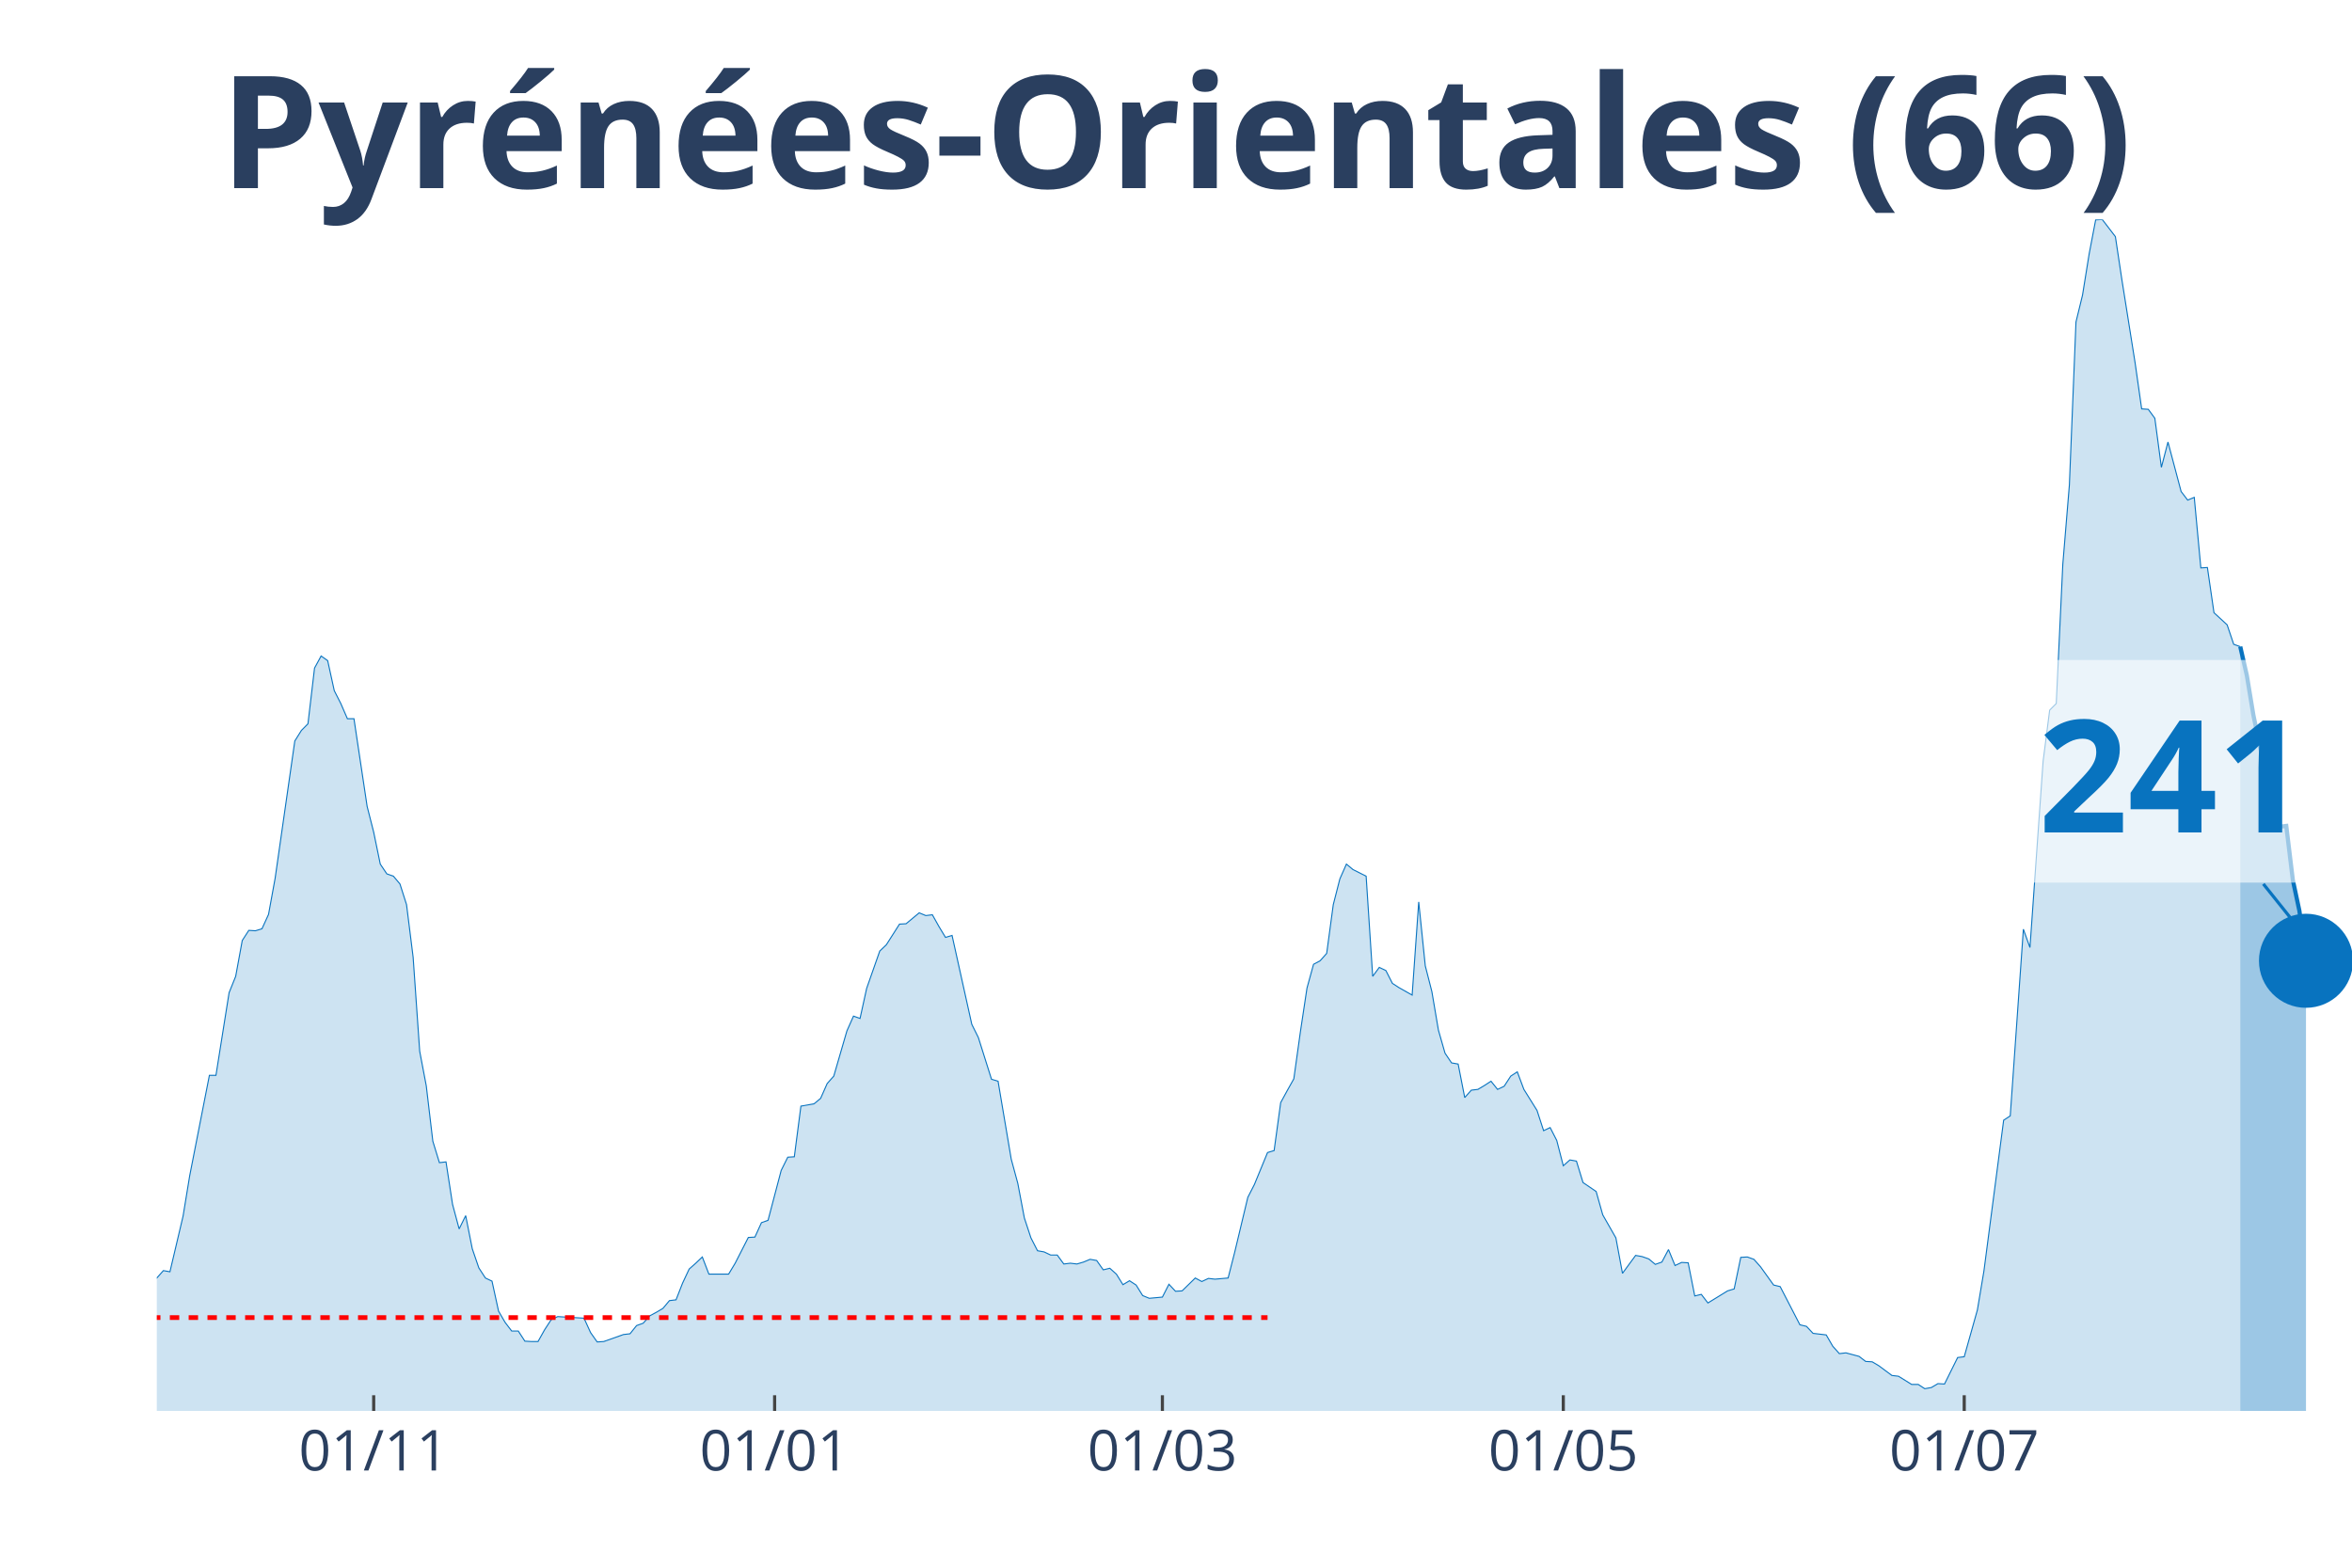
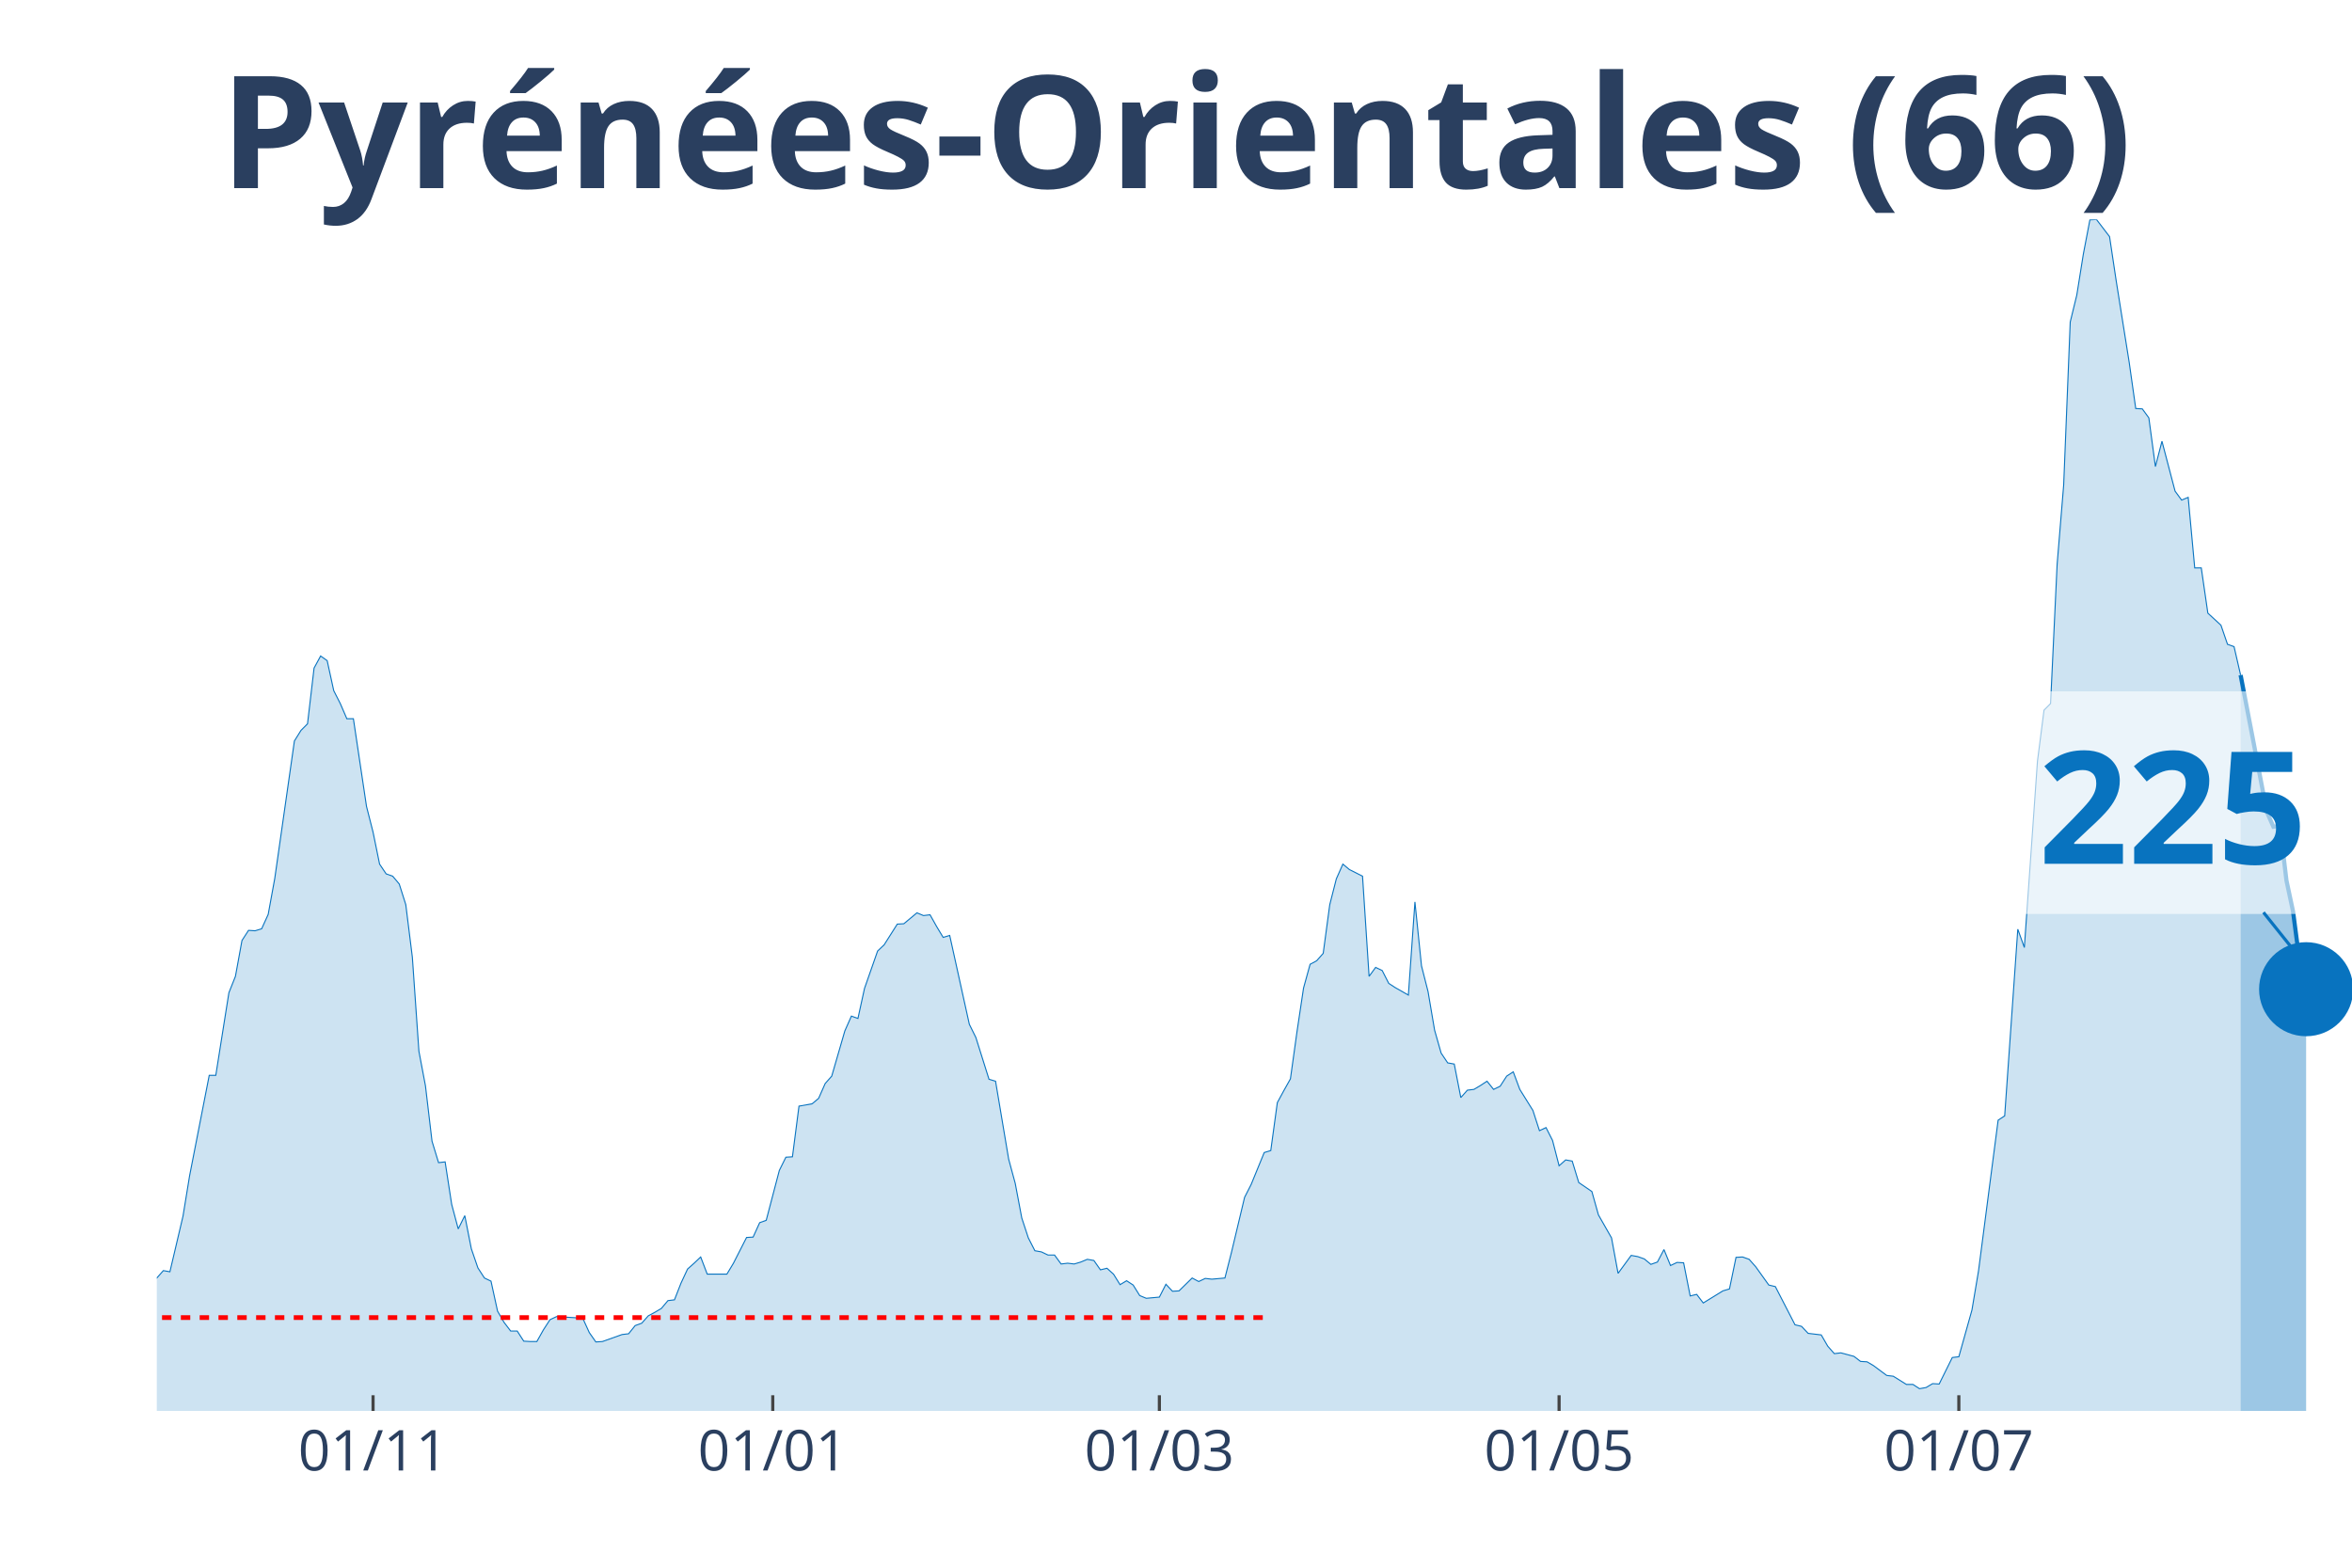
<svg xmlns="http://www.w3.org/2000/svg" class="main-svg" width="1125" height="750" style="" viewBox="0 0 750 500">
  <rect x="0" y="0" width="750" height="500" style="fill: rgb(0, 0, 0); fill-opacity: 0;" />
-   <defs id="defs-6259c8">
+   <defs id="defs-e7b14e">
    <g class="clips">
-       <clipPath id="clip6259c8xyplot" class="plotclip">
+       <clipPath id="clipe7b14exyplot" class="plotclip">
        <rect width="700" height="380" />
      </clipPath>
-       <clipPath class="axesclip" id="clip6259c8x">
+       <clipPath class="axesclip" id="clipe7b14ex">
        <rect x="50" y="0" width="700" height="500" />
      </clipPath>
-       <clipPath class="axesclip" id="clip6259c8y">
+       <clipPath class="axesclip" id="clipe7b14ey">
        <rect x="0" y="70" width="750" height="380" />
      </clipPath>
-       <clipPath class="axesclip" id="clip6259c8xy">
+       <clipPath class="axesclip" id="clipe7b14exy">
        <rect x="50" y="70" width="700" height="380" />
      </clipPath>
    </g>
    <g class="gradients" />
  </defs>
  <g class="bglayer">
    <rect class="bg" x="50" y="70" width="700" height="380" style="fill: rgb(0, 0, 0); fill-opacity: 0; stroke-width: 0;" />
  </g>
  <g class="layer-below">
    <g class="imagelayer" />
    <g class="shapelayer" />
  </g>
  <g class="cartesianlayer">
    <g class="subplot xy">
      <g class="layer-subplot">
        <g class="shapelayer" />
        <g class="imagelayer" />
      </g>
      <g class="gridlayer">
        <g class="x">
-           <path class="xgrid crisp" transform="translate(119.16,0)" d="M0,70v380" style="stroke: rgb(255, 255, 255); stroke-opacity: 1; stroke-width: 1px;" />
-           <path class="xgrid crisp" transform="translate(247.01,0)" d="M0,70v380" style="stroke: rgb(255, 255, 255); stroke-opacity: 1; stroke-width: 1px;" />
-           <path class="xgrid crisp" transform="translate(370.66,0)" d="M0,70v380" style="stroke: rgb(255, 255, 255); stroke-opacity: 1; stroke-width: 1px;" />
-           <path class="xgrid crisp" transform="translate(498.5,0)" d="M0,70v380" style="stroke: rgb(255, 255, 255); stroke-opacity: 1; stroke-width: 1px;" />
-           <path class="xgrid crisp" transform="translate(626.35,0)" d="M0,70v380" style="stroke: rgb(255, 255, 255); stroke-opacity: 1; stroke-width: 1px;" />
+           <path class="xgrid crisp" transform="translate(118.96,0)" d="M0,70v380" style="stroke: rgb(255, 255, 255); stroke-opacity: 1; stroke-width: 1px;" />
+           <path class="xgrid crisp" transform="translate(246.42,0)" d="M0,70v380" style="stroke: rgb(255, 255, 255); stroke-opacity: 1; stroke-width: 1px;" />
+           <path class="xgrid crisp" transform="translate(369.7,0)" d="M0,70v380" style="stroke: rgb(255, 255, 255); stroke-opacity: 1; stroke-width: 1px;" />
+           <path class="xgrid crisp" transform="translate(497.16,0)" d="M0,70v380" style="stroke: rgb(255, 255, 255); stroke-opacity: 1; stroke-width: 1px;" />
+           <path class="xgrid crisp" transform="translate(624.63,0)" d="M0,70v380" style="stroke: rgb(255, 255, 255); stroke-opacity: 1; stroke-width: 1px;" />
        </g>
        <g class="y" />
      </g>
      <g class="zerolinelayer" />
      <path class="xlines-below" />
      <path class="ylines-below" />
      <g class="overlines-below" />
      <g class="xaxislayer-below" />
      <g class="yaxislayer-below" />
      <g class="overaxes-below" />
-       <g class="plot" transform="translate(50, 70)" clip-path="url('#clip6259c8xyplot')">
+       <g class="plot" transform="translate(50, 70)" clip-path="url('#clipe7b14exyplot')">
        <g class="scatterlayer mlayer">
-           <g class="trace scatter trace934118" style="stroke-miterlimit: 2;">
+           <g class="trace scatter trace8ebf0c" style="stroke-miterlimit: 2;">
            <g class="fills">
              <g>
-                 <path class="js-fill" d="M664.37,380L-285.03,380L-285.03,380L-146.71,378.76L-144.61,377.51L-136.23,376.15L-134.13,375.28L-127.84,376.15L-125.75,376.15L-117.37,377.89L-115.27,377.64L-96.41,373.66L-94.31,372.04L-77.54,367.32L-75.45,367.07L-71.26,362.22L-69.16,362.47L-64.97,355.26L-62.87,352.16L-58.68,339.6L-56.59,338.36L-54.49,338.23L-52.4,332.64L-50.3,330.53L-48.2,326.55L-46.11,328.54L-44.01,328.41L-41.92,326.18L-39.82,325.93L-37.72,329.53L-35.63,323.81L-33.53,325.06L-31.44,320.71L-27.25,323.81L-25.15,324.06L-23.05,319.09L-20.96,325.55L-18.86,325.43L-16.77,327.79L-12.57,329.66L-10.48,329.28L-8.38,336.87L-6.29,338.73L-2.1,339.97L0,337.61L2.1,335.25L4.19,335.62L8.38,317.85L10.48,305.04L16.77,272.97L18.86,272.97L23.05,246.62L25.15,241.4L27.25,229.96L29.34,226.73L31.44,226.86L33.53,226.23L35.63,221.64L37.72,210.2L44.01,166.32L46.11,162.96L48.2,160.85L50.3,143.07L52.4,139.22L54.49,140.71L56.59,150.28L58.68,154.39L60.78,159.23L62.87,159.23L67.07,187.2L69.16,195.41L71.26,205.6L73.35,208.71L75.45,209.45L77.54,211.94L79.64,218.53L81.74,235.31L83.83,265.27L85.93,276.33L88.02,293.98L90.12,300.82L92.22,300.57L94.31,314.12L96.41,321.95L98.5,317.72L100.6,328.29L102.69,334.38L104.79,337.61L106.89,338.61L108.98,348.18L111.08,351.78L113.17,354.52L115.27,354.52L117.37,357.75L119.46,357.87L121.56,357.87L123.65,354.14L125.75,350.91L127.84,349.92L136.23,350.42L138.32,355.01L140.42,358L142.51,357.87L148.8,355.64L150.9,355.39L152.99,352.78L155.09,352.03L157.19,349.67L159.28,348.55L161.38,347.31L163.47,344.82L165.57,344.57L167.66,339.23L169.76,334.75L171.86,332.89L173.95,330.9L176.05,336.37L182.34,336.37L184.43,332.89L188.62,324.68L190.72,324.56L192.81,319.96L194.91,319.21L199.1,303.3L201.2,299.08L203.29,298.95L205.39,282.79L209.58,282.05L211.68,280.31L213.77,275.58L215.87,273.22L220.06,258.8L222.16,254.08L224.25,254.82L226.35,245.25L230.54,233.32L232.63,231.33L236.83,224.74L238.92,224.62L243.11,221.14L245.21,222.01L247.31,221.76L249.4,225.49L251.5,228.97L253.59,228.35L259.88,256.69L261.98,260.92L266.17,274.22L268.26,274.84L272.46,299.7L274.55,307.41L276.65,318.47L278.74,324.81L280.84,328.91L282.93,329.28L285.03,330.28L287.13,330.28L289.22,333.14L291.32,332.89L293.41,333.14L295.51,332.52L297.6,331.65L299.7,332.02L301.8,335L303.89,334.5L305.99,336.37L308.08,339.73L310.18,338.48L312.28,339.85L314.37,343.21L316.47,344.08L320.66,343.7L322.75,339.6L324.85,341.84L326.95,341.71L331.14,337.61L333.23,338.73L335.33,337.74L337.43,337.98L341.62,337.61L343.71,329.41L347.9,311.88L350,307.78L354.19,297.59L356.29,296.96L358.38,281.67L360.48,277.82L362.57,274.09L364.67,259.05L366.77,245.13L368.86,237.55L370.96,236.43L373.05,234.07L375.15,218.53L377.25,210.32L379.34,205.6L381.44,207.34L385.63,209.45L387.72,241.4L389.82,238.54L391.92,239.54L394.01,243.64L396.11,245L400.3,247.37L402.4,217.66L404.49,238.04L406.59,246.25L408.68,258.55L410.78,265.89L412.87,269L414.97,269.37L417.07,280.06L419.16,277.7L421.26,277.45L423.35,276.21L425.45,274.84L427.54,277.45L429.64,276.45L431.74,273.22L433.83,271.85L435.93,277.45L440.12,284.16L442.22,290.62L444.31,289.63L446.41,293.73L448.5,301.81L450.6,299.95L452.69,300.32L454.79,307.16L458.98,310.02L461.08,317.47L465.27,324.81L467.37,336.12L471.56,330.4L473.65,330.78L475.75,331.52L477.84,333.26L479.94,332.52L482.04,328.54L484.13,333.63L486.23,332.64L488.32,332.76L490.42,343.33L492.51,342.83L494.61,345.57L500.9,341.71L502.99,341.09L505.09,331.02L507.19,330.9L509.28,331.65L511.38,334.01L515.57,339.85L517.66,340.35L523.95,352.53L526.05,353.03L528.14,355.26L530.24,355.51L532.34,355.76L534.43,359.37L536.53,361.73L538.62,361.48L542.81,362.6L544.91,364.21L547.01,364.34L549.1,365.58L553.29,368.69L555.39,368.94L559.58,371.55L561.68,371.55L563.77,372.91L565.87,372.54L567.96,371.3L570.06,371.42L574.25,362.97L576.35,362.72L580.54,347.81L582.63,335.37L588.92,287.27L591.02,285.9L595.21,226.36L597.31,232.2L601.5,172.78L603.59,156.5L605.69,154.39L607.78,110.01L609.88,84.65L611.98,32.69L614.07,24.12L616.17,11.06L618.26,0.12L620.36,0L624.55,5.47L626.65,19.39L630.84,45.74L632.93,60.41L635.03,60.54L637.13,63.4L639.22,79.06L641.32,70.98L645.51,86.76L647.6,89.5L649.7,88.63L651.8,111.13L653.89,111L655.99,125.42L660.18,129.28L662.28,135.49L664.37,136.24" style="fill: rgb(8, 115, 191); fill-opacity: 0.2; stroke-width: 0;" />
+                 <path class="js-fill" d="M664.48,380L-284.18,380L-284.18,380L-146.27,378.76L-144.18,377.51L-135.82,376.15L-133.73,375.28L-127.46,376.15L-125.37,376.15L-117.01,377.89L-114.93,377.64L-96.12,373.66L-94.03,372.04L-77.31,367.32L-75.22,367.07L-71.04,362.22L-68.96,362.47L-64.78,355.26L-62.69,352.16L-58.51,339.6L-56.42,338.36L-54.33,338.23L-52.24,332.64L-50.15,330.53L-48.06,326.55L-45.97,328.54L-43.88,328.41L-41.79,326.18L-39.7,325.93L-37.61,329.53L-35.52,323.81L-33.43,325.06L-31.34,320.71L-27.16,323.81L-25.07,324.06L-22.99,319.09L-20.9,325.55L-18.81,325.43L-16.72,327.79L-12.54,329.66L-10.45,329.28L-8.36,336.87L-6.27,338.73L-2.09,339.97L0,337.61L2.09,335.25L4.18,335.62L8.36,317.85L10.45,305.04L16.72,272.97L18.81,272.97L22.99,246.62L25.07,241.4L27.16,229.96L29.25,226.73L31.34,226.86L33.43,226.23L35.52,221.64L37.61,210.2L43.88,166.32L45.97,162.96L48.06,160.85L50.15,143.07L52.24,139.22L54.33,140.71L56.42,150.28L58.51,154.39L60.6,159.23L62.69,159.23L66.87,187.2L68.96,195.41L71.04,205.6L73.13,208.71L75.22,209.45L77.31,211.94L79.4,218.53L81.49,235.31L83.58,265.27L85.67,276.33L87.76,293.98L89.85,300.82L91.94,300.57L94.03,314.12L96.12,321.95L98.21,317.72L100.3,328.29L102.39,334.38L104.48,337.61L106.57,338.61L108.66,348.18L110.75,351.78L112.84,354.52L114.93,354.52L117.01,357.75L119.1,357.87L121.19,357.87L123.28,354.14L125.37,350.91L127.46,349.92L135.82,350.42L137.91,355.01L140,358L142.09,357.87L148.36,355.64L150.45,355.39L152.54,352.78L154.63,352.03L156.72,349.67L158.81,348.55L160.9,347.31L162.99,344.82L165.07,344.57L167.16,339.23L169.25,334.75L171.34,332.89L173.43,330.9L175.52,336.37L181.79,336.37L183.88,332.89L188.06,324.68L190.15,324.56L192.24,319.96L194.33,319.21L198.51,303.3L200.6,299.08L202.69,298.95L204.78,282.79L208.96,282.05L211.04,280.31L213.13,275.58L215.22,273.22L219.4,258.8L221.49,254.08L223.58,254.82L225.67,245.25L229.85,233.32L231.94,231.33L236.12,224.74L238.21,224.62L242.39,221.14L244.48,222.01L246.57,221.76L248.66,225.49L250.75,228.97L252.84,228.35L259.1,256.69L261.19,260.92L265.37,274.22L267.46,274.84L271.64,299.7L273.73,307.41L275.82,318.47L277.91,324.81L280,328.91L282.09,329.28L284.18,330.28L286.27,330.28L288.36,333.14L290.45,332.89L292.54,333.14L294.63,332.52L296.72,331.65L298.81,332.02L300.9,335L302.99,334.5L305.07,336.37L307.16,339.73L309.25,338.48L311.34,339.85L313.43,343.21L315.52,344.08L319.7,343.7L321.79,339.6L323.88,341.84L325.97,341.71L330.15,337.61L332.24,338.73L334.33,337.74L336.42,337.98L340.6,337.61L342.69,329.41L346.87,311.88L348.96,307.78L353.13,297.59L355.22,296.96L357.31,281.67L359.4,277.82L361.49,274.09L363.58,259.05L365.67,245.13L367.76,237.55L369.85,236.43L371.94,234.07L374.03,218.53L376.12,210.32L378.21,205.6L380.3,207.34L384.48,209.45L386.57,241.4L388.66,238.54L390.75,239.54L392.84,243.64L394.93,245L399.1,247.37L401.19,217.66L403.28,238.04L405.37,246.25L407.46,258.55L409.55,265.89L411.64,269L413.73,269.37L415.82,280.06L417.91,277.7L420,277.45L422.09,276.21L424.18,274.84L426.27,277.45L428.36,276.45L430.45,273.22L432.54,271.85L434.63,277.45L438.81,284.16L440.9,290.62L442.99,289.63L445.07,293.73L447.16,301.81L449.25,299.95L451.34,300.32L453.43,307.16L457.61,310.02L459.7,317.47L463.88,324.81L465.97,336.12L470.15,330.4L472.24,330.78L474.33,331.52L476.42,333.26L478.51,332.52L480.6,328.54L482.69,333.63L484.78,332.64L486.87,332.76L488.96,343.33L491.04,342.83L493.13,345.57L499.4,341.71L501.49,341.09L503.58,331.02L505.67,330.9L507.76,331.65L509.85,334.01L514.03,339.85L516.12,340.35L522.39,352.53L524.48,353.03L526.57,355.26L528.66,355.51L530.75,355.76L532.84,359.37L534.93,361.73L537.01,361.48L541.19,362.6L543.28,364.21L545.37,364.34L547.46,365.58L551.64,368.69L553.73,368.94L557.91,371.55L560,371.55L562.09,372.91L564.18,372.54L566.27,371.3L568.36,371.42L572.54,362.97L574.63,362.72L578.81,347.81L580.9,335.37L587.16,287.27L589.25,285.9L593.43,226.36L595.52,232.2L599.7,172.78L601.79,156.5L603.88,154.39L605.97,110.01L608.06,84.65L610.15,32.69L612.24,24.12L614.33,11.06L616.42,0.12L618.51,0L622.69,5.47L624.78,19.39L628.96,45.62L631.04,60.29L633.13,60.41L635.22,63.27L637.31,78.81L639.4,70.73L643.58,86.64L645.67,89.5L647.76,88.63L649.85,111.13L651.94,111.13L654.03,125.55L658.21,129.4L660.3,135.49L662.39,136.24L664.48,145.31" style="fill: rgb(8, 115, 191); fill-opacity: 0.2; stroke-width: 0;" />
              </g>
            </g>
            <g class="errorbars" />
            <g class="lines">
-               <path class="js-line" d="M-285.03,380L-146.71,378.76L-144.61,377.51L-136.23,376.15L-134.13,375.28L-127.84,376.15L-125.75,376.15L-117.37,377.89L-115.27,377.64L-96.41,373.66L-94.31,372.04L-77.54,367.32L-75.45,367.07L-71.26,362.22L-69.16,362.47L-64.97,355.26L-62.87,352.16L-58.68,339.6L-56.59,338.36L-54.49,338.23L-52.4,332.64L-50.3,330.53L-48.2,326.55L-46.11,328.54L-44.01,328.41L-41.92,326.18L-39.82,325.93L-37.72,329.53L-35.63,323.81L-33.53,325.06L-31.44,320.71L-27.25,323.81L-25.15,324.06L-23.05,319.09L-20.96,325.55L-18.86,325.43L-16.77,327.79L-12.57,329.66L-10.48,329.28L-8.38,336.87L-6.29,338.73L-2.1,339.97L0,337.61L2.1,335.25L4.19,335.62L8.38,317.85L10.48,305.04L16.77,272.97L18.86,272.97L23.05,246.62L25.15,241.4L27.25,229.96L29.34,226.73L31.44,226.86L33.53,226.23L35.63,221.64L37.72,210.2L44.01,166.32L46.11,162.96L48.2,160.85L50.3,143.07L52.4,139.22L54.49,140.71L56.59,150.28L58.68,154.39L60.78,159.23L62.87,159.23L67.07,187.2L69.16,195.41L71.26,205.6L73.35,208.71L75.45,209.45L77.54,211.94L79.64,218.53L81.74,235.31L83.83,265.27L85.93,276.33L88.02,293.98L90.12,300.82L92.22,300.57L94.31,314.12L96.41,321.95L98.5,317.72L100.6,328.29L102.69,334.38L104.79,337.61L106.89,338.61L108.98,348.18L111.08,351.78L113.17,354.52L115.27,354.52L117.37,357.75L119.46,357.87L121.56,357.87L123.65,354.14L125.75,350.91L127.84,349.92L136.23,350.42L138.32,355.01L140.42,358L142.51,357.87L148.8,355.64L150.9,355.39L152.99,352.78L155.09,352.03L157.19,349.67L159.28,348.55L161.38,347.31L163.47,344.82L165.57,344.57L167.66,339.23L169.76,334.75L171.86,332.89L173.95,330.9L176.05,336.37L182.34,336.37L184.43,332.89L188.62,324.68L190.72,324.56L192.81,319.96L194.91,319.21L199.1,303.3L201.2,299.08L203.29,298.95L205.39,282.79L209.58,282.05L211.68,280.31L213.77,275.58L215.87,273.22L220.06,258.8L222.16,254.08L224.25,254.82L226.35,245.25L230.54,233.32L232.63,231.33L236.83,224.74L238.92,224.62L243.11,221.14L245.21,222.01L247.31,221.76L249.4,225.49L251.5,228.97L253.59,228.35L259.88,256.69L261.98,260.92L266.17,274.22L268.26,274.84L272.46,299.7L274.55,307.41L276.65,318.47L278.74,324.81L280.84,328.91L282.93,329.28L285.03,330.28L287.13,330.28L289.22,333.14L291.32,332.89L293.41,333.14L295.51,332.52L297.6,331.65L299.7,332.02L301.8,335L303.89,334.5L305.99,336.37L308.08,339.73L310.18,338.48L312.28,339.85L314.37,343.21L316.47,344.08L320.66,343.7L322.75,339.6L324.85,341.84L326.95,341.71L331.14,337.61L333.23,338.73L335.33,337.74L337.43,337.98L341.62,337.61L343.71,329.41L347.9,311.88L350,307.78L354.19,297.59L356.29,296.96L358.38,281.67L360.48,277.82L362.57,274.09L364.67,259.05L366.77,245.13L368.86,237.55L370.96,236.43L373.05,234.07L375.15,218.53L377.25,210.32L379.34,205.6L381.44,207.34L385.63,209.45L387.72,241.4L389.82,238.54L391.92,239.54L394.01,243.64L396.11,245L400.3,247.37L402.4,217.66L404.49,238.04L406.59,246.25L408.68,258.55L410.78,265.89L412.87,269L414.97,269.37L417.07,280.06L419.16,277.7L421.26,277.45L423.35,276.21L425.45,274.84L427.54,277.45L429.64,276.45L431.74,273.22L433.83,271.85L435.93,277.45L440.12,284.16L442.22,290.62L444.31,289.63L446.41,293.73L448.5,301.81L450.6,299.95L452.69,300.32L454.79,307.16L458.98,310.02L461.08,317.47L465.27,324.81L467.37,336.12L471.56,330.4L473.65,330.78L475.75,331.52L477.84,333.26L479.94,332.52L482.04,328.54L484.13,333.63L486.23,332.64L488.32,332.76L490.42,343.33L492.51,342.83L494.61,345.57L500.9,341.71L502.99,341.09L505.09,331.02L507.19,330.9L509.28,331.65L511.38,334.01L515.57,339.85L517.66,340.35L523.95,352.53L526.05,353.03L528.14,355.26L530.24,355.51L532.34,355.76L534.43,359.37L536.53,361.73L538.62,361.48L542.81,362.6L544.91,364.21L547.01,364.34L549.1,365.58L553.29,368.69L555.39,368.94L559.58,371.55L561.68,371.55L563.77,372.91L565.87,372.54L567.96,371.3L570.06,371.42L574.25,362.97L576.35,362.72L580.54,347.81L582.63,335.37L588.92,287.27L591.02,285.9L595.21,226.36L597.31,232.2L601.5,172.78L603.59,156.5L605.69,154.39L607.78,110.01L609.88,84.65L611.98,32.69L614.07,24.12L616.17,11.06L618.26,0.12L620.36,0L624.55,5.47L626.65,19.39L630.84,45.74L632.93,60.41L635.03,60.54L637.13,63.4L639.22,79.06L641.32,70.98L645.51,86.76L647.6,89.5L649.7,88.63L651.8,111.13L653.89,111L655.99,125.42L660.18,129.28L662.28,135.49L664.37,136.24" style="vector-effect: non-scaling-stroke; fill: none; stroke: rgb(8, 115, 191); stroke-opacity: 1; stroke-width: 0.5px; opacity: 1;" />
+               <path class="js-line" d="M-284.18,380L-146.27,378.76L-144.18,377.51L-135.82,376.15L-133.73,375.28L-127.46,376.15L-125.37,376.15L-117.01,377.89L-114.93,377.64L-96.12,373.66L-94.03,372.04L-77.31,367.32L-75.22,367.07L-71.04,362.22L-68.96,362.47L-64.78,355.26L-62.69,352.16L-58.51,339.6L-56.42,338.36L-54.33,338.23L-52.24,332.64L-50.15,330.53L-48.06,326.55L-45.97,328.54L-43.88,328.41L-41.79,326.18L-39.7,325.93L-37.61,329.53L-35.52,323.81L-33.43,325.06L-31.34,320.71L-27.16,323.81L-25.07,324.06L-22.99,319.09L-20.9,325.55L-18.81,325.43L-16.72,327.79L-12.54,329.66L-10.45,329.28L-8.36,336.87L-6.27,338.73L-2.09,339.97L0,337.61L2.09,335.25L4.18,335.62L8.36,317.85L10.45,305.04L16.72,272.97L18.81,272.97L22.99,246.62L25.07,241.4L27.16,229.96L29.25,226.73L31.34,226.86L33.43,226.23L35.52,221.64L37.61,210.2L43.88,166.32L45.97,162.96L48.06,160.85L50.15,143.07L52.24,139.22L54.33,140.71L56.42,150.28L58.51,154.39L60.6,159.23L62.69,159.23L66.87,187.2L68.96,195.41L71.04,205.6L73.13,208.71L75.22,209.45L77.31,211.94L79.4,218.53L81.49,235.31L83.58,265.27L85.67,276.33L87.76,293.98L89.85,300.82L91.94,300.57L94.03,314.12L96.12,321.95L98.21,317.72L100.3,328.29L102.39,334.38L104.48,337.61L106.57,338.61L108.66,348.18L110.75,351.78L112.84,354.52L114.93,354.52L117.01,357.75L119.1,357.87L121.19,357.87L123.28,354.14L125.37,350.91L127.46,349.92L135.82,350.42L137.91,355.01L140,358L142.09,357.87L148.36,355.64L150.45,355.39L152.54,352.78L154.63,352.03L156.72,349.67L158.81,348.55L160.9,347.31L162.99,344.82L165.07,344.57L167.16,339.23L169.25,334.75L171.34,332.89L173.43,330.9L175.52,336.37L181.79,336.37L183.88,332.89L188.06,324.68L190.15,324.56L192.24,319.96L194.33,319.21L198.51,303.3L200.6,299.08L202.69,298.95L204.78,282.79L208.96,282.05L211.04,280.31L213.13,275.58L215.22,273.22L219.4,258.8L221.49,254.08L223.58,254.82L225.67,245.25L229.85,233.32L231.94,231.33L236.12,224.74L238.21,224.62L242.39,221.14L244.48,222.01L246.57,221.76L248.66,225.49L250.75,228.97L252.84,228.35L259.1,256.69L261.19,260.92L265.37,274.22L267.46,274.84L271.64,299.7L273.73,307.41L275.82,318.47L277.91,324.81L280,328.91L282.09,329.28L284.18,330.28L286.27,330.28L288.36,333.14L290.45,332.89L292.54,333.14L294.63,332.52L296.72,331.65L298.81,332.02L300.9,335L302.99,334.5L305.07,336.37L307.16,339.73L309.25,338.48L311.34,339.85L313.43,343.21L315.52,344.08L319.7,343.7L321.79,339.6L323.88,341.84L325.97,341.71L330.15,337.61L332.24,338.73L334.33,337.74L336.42,337.98L340.6,337.61L342.69,329.41L346.87,311.88L348.96,307.78L353.13,297.59L355.22,296.96L357.31,281.67L359.4,277.82L361.49,274.09L363.58,259.05L365.67,245.13L367.76,237.55L369.85,236.43L371.94,234.07L374.03,218.53L376.12,210.32L378.21,205.6L380.3,207.34L384.48,209.45L386.57,241.4L388.66,238.54L390.75,239.54L392.84,243.64L394.93,245L399.1,247.37L401.19,217.66L403.28,238.04L405.37,246.25L407.46,258.55L409.55,265.89L411.64,269L413.73,269.37L415.82,280.06L417.91,277.7L420,277.45L422.09,276.21L424.18,274.84L426.27,277.45L428.36,276.45L430.45,273.22L432.54,271.85L434.63,277.45L438.81,284.16L440.9,290.62L442.99,289.63L445.07,293.73L447.16,301.81L449.25,299.95L451.34,300.32L453.43,307.16L457.61,310.02L459.7,317.47L463.88,324.81L465.97,336.12L470.15,330.4L472.24,330.78L474.33,331.52L476.42,333.26L478.51,332.52L480.6,328.54L482.69,333.63L484.78,332.64L486.87,332.76L488.96,343.33L491.04,342.83L493.13,345.57L499.4,341.71L501.49,341.09L503.58,331.02L505.67,330.9L507.76,331.65L509.85,334.01L514.03,339.85L516.12,340.35L522.39,352.53L524.48,353.03L526.57,355.26L528.66,355.51L530.75,355.76L532.84,359.37L534.93,361.73L537.01,361.48L541.19,362.6L543.28,364.21L545.37,364.34L547.46,365.58L551.64,368.69L553.73,368.94L557.91,371.55L560,371.55L562.09,372.91L564.18,372.54L566.27,371.3L568.36,371.42L572.54,362.97L574.63,362.72L578.81,347.81L580.9,335.37L587.16,287.27L589.25,285.9L593.43,226.36L595.52,232.2L599.7,172.78L601.79,156.5L603.88,154.39L605.97,110.01L608.06,84.65L610.15,32.69L612.24,24.12L614.33,11.06L616.42,0.12L618.51,0L622.69,5.47L624.78,19.39L628.96,45.62L631.04,60.29L633.13,60.41L635.22,63.27L637.31,78.81L639.4,70.73L643.58,86.64L645.67,89.5L647.76,88.63L649.85,111.13L651.94,111.13L654.03,125.55L658.21,129.4L660.3,135.49L662.39,136.24L664.48,145.31" style="vector-effect: non-scaling-stroke; fill: none; stroke: rgb(8, 115, 191); stroke-opacity: 1; stroke-width: 0.5px; opacity: 1;" />
            </g>
            <g class="points" />
            <g class="text" />
          </g>
-           <g class="trace scatter trace5b816f" style="stroke-miterlimit: 2;">
+           <g class="trace scatter trace2886ac" style="stroke-miterlimit: 2;">
            <g class="fills">
              <g>
-                 <path class="js-fill" d="M685.33,380L664.37,380L664.37,136.24L666.47,145.44L668.56,158.12L672.75,178L674.85,188.94L676.95,193.67L679.04,193.42L681.14,210.7L683.23,220.52L685.33,236.43" style="fill: rgb(8, 115, 191); fill-opacity: 0.4; stroke-width: 0;" />
+                 <path class="js-fill" d="M685.37,380L664.48,380L664.48,145.31L668.66,167.07L670.75,178L672.84,188.94L674.93,193.67L677.01,193.42L679.1,210.82L681.19,220.64L683.28,236.55L685.37,245.5" style="fill: rgb(8, 115, 191); fill-opacity: 0.4; stroke-width: 0;" />
              </g>
            </g>
            <g class="errorbars" />
            <g class="lines">
-               <path class="js-line" d="M664.37,136.24L666.47,145.44L668.56,158.12L672.75,178L674.85,188.94L676.95,193.67L679.04,193.42L681.14,210.7L683.23,220.52L685.33,236.43" style="vector-effect: non-scaling-stroke; fill: none; stroke: rgb(8, 115, 191); stroke-opacity: 1; stroke-width: 2px; opacity: 1;" />
+               <path class="js-line" d="M664.48,145.31L668.66,167.07L670.75,178L672.84,188.94L674.93,193.67L677.01,193.42L679.1,210.82L681.19,220.64L683.28,236.55L685.37,245.5" style="vector-effect: non-scaling-stroke; fill: none; stroke: rgb(8, 115, 191); stroke-opacity: 1; stroke-width: 2px; opacity: 1;" />
            </g>
            <g class="points" />
            <g class="text" />
          </g>
-           <g class="trace scatter traceaf0f59" style="stroke-miterlimit: 2; opacity: 1;">
+           <g class="trace scatter tracecda73d" style="stroke-miterlimit: 2; opacity: 1;">
            <g class="fills" />
            <g class="errorbars" />
            <g class="lines" />
            <g class="points">
-               <path class="point" transform="translate(685.33,236.43)" d="M15,0A15,15 0 1,1 0,-15A15,15 0 0,1 15,0Z" style="opacity: 1; stroke-width: 0px; fill: rgb(8, 115, 191); fill-opacity: 1;" />
+               <path class="point" transform="translate(685.37,245.5)" d="M15,0A15,15 0 1,1 0,-15A15,15 0 0,1 15,0Z" style="opacity: 1; stroke-width: 0px; fill: rgb(8, 115, 191); fill-opacity: 1;" />
            </g>
            <g class="text" />
          </g>
        </g>
      </g>
      <g class="overplot" />
      <path class="xlines-above crisp" style="fill: none; stroke-width: 1px; stroke: rgb(0, 0, 0); stroke-opacity: 0;" d="" />
      <path class="ylines-above crisp" style="fill: none;" d="M0,0" />
      <g class="overlines-above" />
      <g class="xaxislayer-above">
-         <path class="xtick ticks crisp" d="M0,450v-5" transform="translate(119.16,0)" style="stroke: rgb(68, 68, 68); stroke-opacity: 1; stroke-width: 1px;" />
-         <path class="xtick ticks crisp" d="M0,450v-5" transform="translate(247.01,0)" style="stroke: rgb(68, 68, 68); stroke-opacity: 1; stroke-width: 1px;" />
-         <path class="xtick ticks crisp" d="M0,450v-5" transform="translate(370.66,0)" style="stroke: rgb(68, 68, 68); stroke-opacity: 1; stroke-width: 1px;" />
-         <path class="xtick ticks crisp" d="M0,450v-5" transform="translate(498.5,0)" style="stroke: rgb(68, 68, 68); stroke-opacity: 1; stroke-width: 1px;" />
-         <path class="xtick ticks crisp" d="M0,450v-5" transform="translate(626.35,0)" style="stroke: rgb(68, 68, 68); stroke-opacity: 1; stroke-width: 1px;" />
+         <path class="xtick ticks crisp" d="M0,450v-5" transform="translate(118.96,0)" style="stroke: rgb(68, 68, 68); stroke-opacity: 1; stroke-width: 1px;" />
+         <path class="xtick ticks crisp" d="M0,450v-5" transform="translate(246.42,0)" style="stroke: rgb(68, 68, 68); stroke-opacity: 1; stroke-width: 1px;" />
+         <path class="xtick ticks crisp" d="M0,450v-5" transform="translate(369.7,0)" style="stroke: rgb(68, 68, 68); stroke-opacity: 1; stroke-width: 1px;" />
+         <path class="xtick ticks crisp" d="M0,450v-5" transform="translate(497.16,0)" style="stroke: rgb(68, 68, 68); stroke-opacity: 1; stroke-width: 1px;" />
+         <path class="xtick ticks crisp" d="M0,450v-5" transform="translate(624.63,0)" style="stroke: rgb(68, 68, 68); stroke-opacity: 1; stroke-width: 1px;" />
        <g class="xtick">
-           <text text-anchor="middle" x="0" y="469" transform="translate(119.16,0)" style="font-family: 'Open Sans', verdana, arial, sans-serif; font-size: 18px; fill: rgb(42, 63, 95); fill-opacity: 1; white-space: pre;">01/11</text>
+           <text text-anchor="middle" x="0" y="469" transform="translate(118.96,0)" style="font-family: 'Open Sans', verdana, arial, sans-serif; font-size: 18px; fill: rgb(42, 63, 95); fill-opacity: 1; white-space: pre;">01/11</text>
        </g>
        <g class="xtick">
-           <text text-anchor="middle" x="0" y="469" transform="translate(247.01,0)" style="font-family: 'Open Sans', verdana, arial, sans-serif; font-size: 18px; fill: rgb(42, 63, 95); fill-opacity: 1; white-space: pre;">01/01</text>
+           <text text-anchor="middle" x="0" y="469" transform="translate(246.42,0)" style="font-family: 'Open Sans', verdana, arial, sans-serif; font-size: 18px; fill: rgb(42, 63, 95); fill-opacity: 1; white-space: pre;">01/01</text>
        </g>
        <g class="xtick">
-           <text text-anchor="middle" x="0" y="469" transform="translate(370.66,0)" style="font-family: 'Open Sans', verdana, arial, sans-serif; font-size: 18px; fill: rgb(42, 63, 95); fill-opacity: 1; white-space: pre;">01/03</text>
+           <text text-anchor="middle" x="0" y="469" transform="translate(369.7,0)" style="font-family: 'Open Sans', verdana, arial, sans-serif; font-size: 18px; fill: rgb(42, 63, 95); fill-opacity: 1; white-space: pre;">01/03</text>
        </g>
        <g class="xtick">
-           <text text-anchor="middle" x="0" y="469" transform="translate(498.5,0)" style="font-family: 'Open Sans', verdana, arial, sans-serif; font-size: 18px; fill: rgb(42, 63, 95); fill-opacity: 1; white-space: pre;">01/05</text>
+           <text text-anchor="middle" x="0" y="469" transform="translate(497.16,0)" style="font-family: 'Open Sans', verdana, arial, sans-serif; font-size: 18px; fill: rgb(42, 63, 95); fill-opacity: 1; white-space: pre;">01/05</text>
        </g>
        <g class="xtick">
-           <text text-anchor="middle" x="0" y="469" transform="translate(626.35,0)" style="font-family: 'Open Sans', verdana, arial, sans-serif; font-size: 18px; fill: rgb(42, 63, 95); fill-opacity: 1; white-space: pre;">01/07</text>
+           <text text-anchor="middle" x="0" y="469" transform="translate(624.63,0)" style="font-family: 'Open Sans', verdana, arial, sans-serif; font-size: 18px; fill: rgb(42, 63, 95); fill-opacity: 1; white-space: pre;">01/07</text>
        </g>
      </g>
      <g class="yaxislayer-above" />
      <g class="overaxes-above" />
    </g>
  </g>
  <g class="polarlayer" />
  <g class="ternarylayer" />
  <g class="geolayer" />
  <g class="funnelarealayer" />
  <g class="pielayer" />
  <g class="treemaplayer" />
  <g class="sunburstlayer" />
  <g class="glimages" />
-   <defs id="topdefs-6259c8">
+   <defs id="topdefs-e7b14e">
    <g class="clips" />
  </defs>
  <g class="layer-above">
    <g class="imagelayer" />
    <g class="shapelayer">
-       <path data-index="0" fill-rule="evenodd" d="M-1127.84,420.23L404.19,420.23" clip-path="url('#clip6259c8xy')" style="opacity: 1; stroke: rgb(255, 0, 0); stroke-opacity: 1; fill: rgb(0, 0, 0); fill-opacity: 0; stroke-dasharray: 3px, 3px; stroke-width: 1.5px;" />
+       <path data-index="0" fill-rule="evenodd" d="M-1124.33,420.23L403.13,420.23" clip-path="url('#clipe7b14exy')" style="opacity: 1; stroke: rgb(255, 0, 0); stroke-opacity: 1; fill: rgb(0, 0, 0); fill-opacity: 0; stroke-dasharray: 3px, 3px; stroke-width: 1.5px;" />
    </g>
  </g>
  <g class="infolayer">
    <g class="g-gtitle">
      <text class="gtitle" x="375" y="25" text-anchor="middle" dy="0.7em" style="font-family: 'Open Sans', verdana, arial, sans-serif; font-size: 50px; fill: rgb(42, 63, 95); opacity: 1; font-weight: normal; white-space: pre;">
        <tspan style="font-weight:bold">Pyrénées-Orientales (66)</tspan>
      </text>
    </g>
    <g class="g-xtitle" />
    <g class="annotation" data-index="0" style="opacity: 1;">
-       <g class="annotation-text-g" transform="rotate(0,693.33,246.43)">
-         <g class="cursor-pointer" transform="translate(635, 210)">
+       <g class="annotation-text-g" transform="rotate(0,693.37,255.5)">
+         <g class="cursor-pointer" transform="translate(635, 220)">
          <rect class="bg" x="0.5" y="0.5" width="115" height="71" style="stroke-width: 1px; stroke: rgb(0, 0, 0); stroke-opacity: 0; fill: rgb(255, 255, 255); fill-opacity: 0.6;" />
          <text class="annotation-text" text-anchor="middle" x="57.812" y="55.5" style="font-family: 'Open Sans', verdana, arial, sans-serif; font-size: 50px; fill: rgb(8, 115, 191); fill-opacity: 1; white-space: pre;">
-             <tspan style="font-weight:bold">241 </tspan>
+             <tspan style="font-weight:bold">225 </tspan>
          </text>
        </g>
      </g>
      <g class="annotation-arrow-g" style="opacity: 1;">
-         <path d="M721.73,281.93L733.33,296.43" style="stroke-width: 1px; stroke: rgb(8, 115, 191); stroke-opacity: 1; stroke-dasharray: 0px, 0px, 18.569px, 18.569px;" />
+         <path d="M721.77,291L733.37,305.5" style="stroke-width: 1px; stroke: rgb(8, 115, 191); stroke-opacity: 1; stroke-dasharray: 0px, 0px, 18.569px, 18.569px;" />
      </g>
    </g>
  </g>
</svg>
